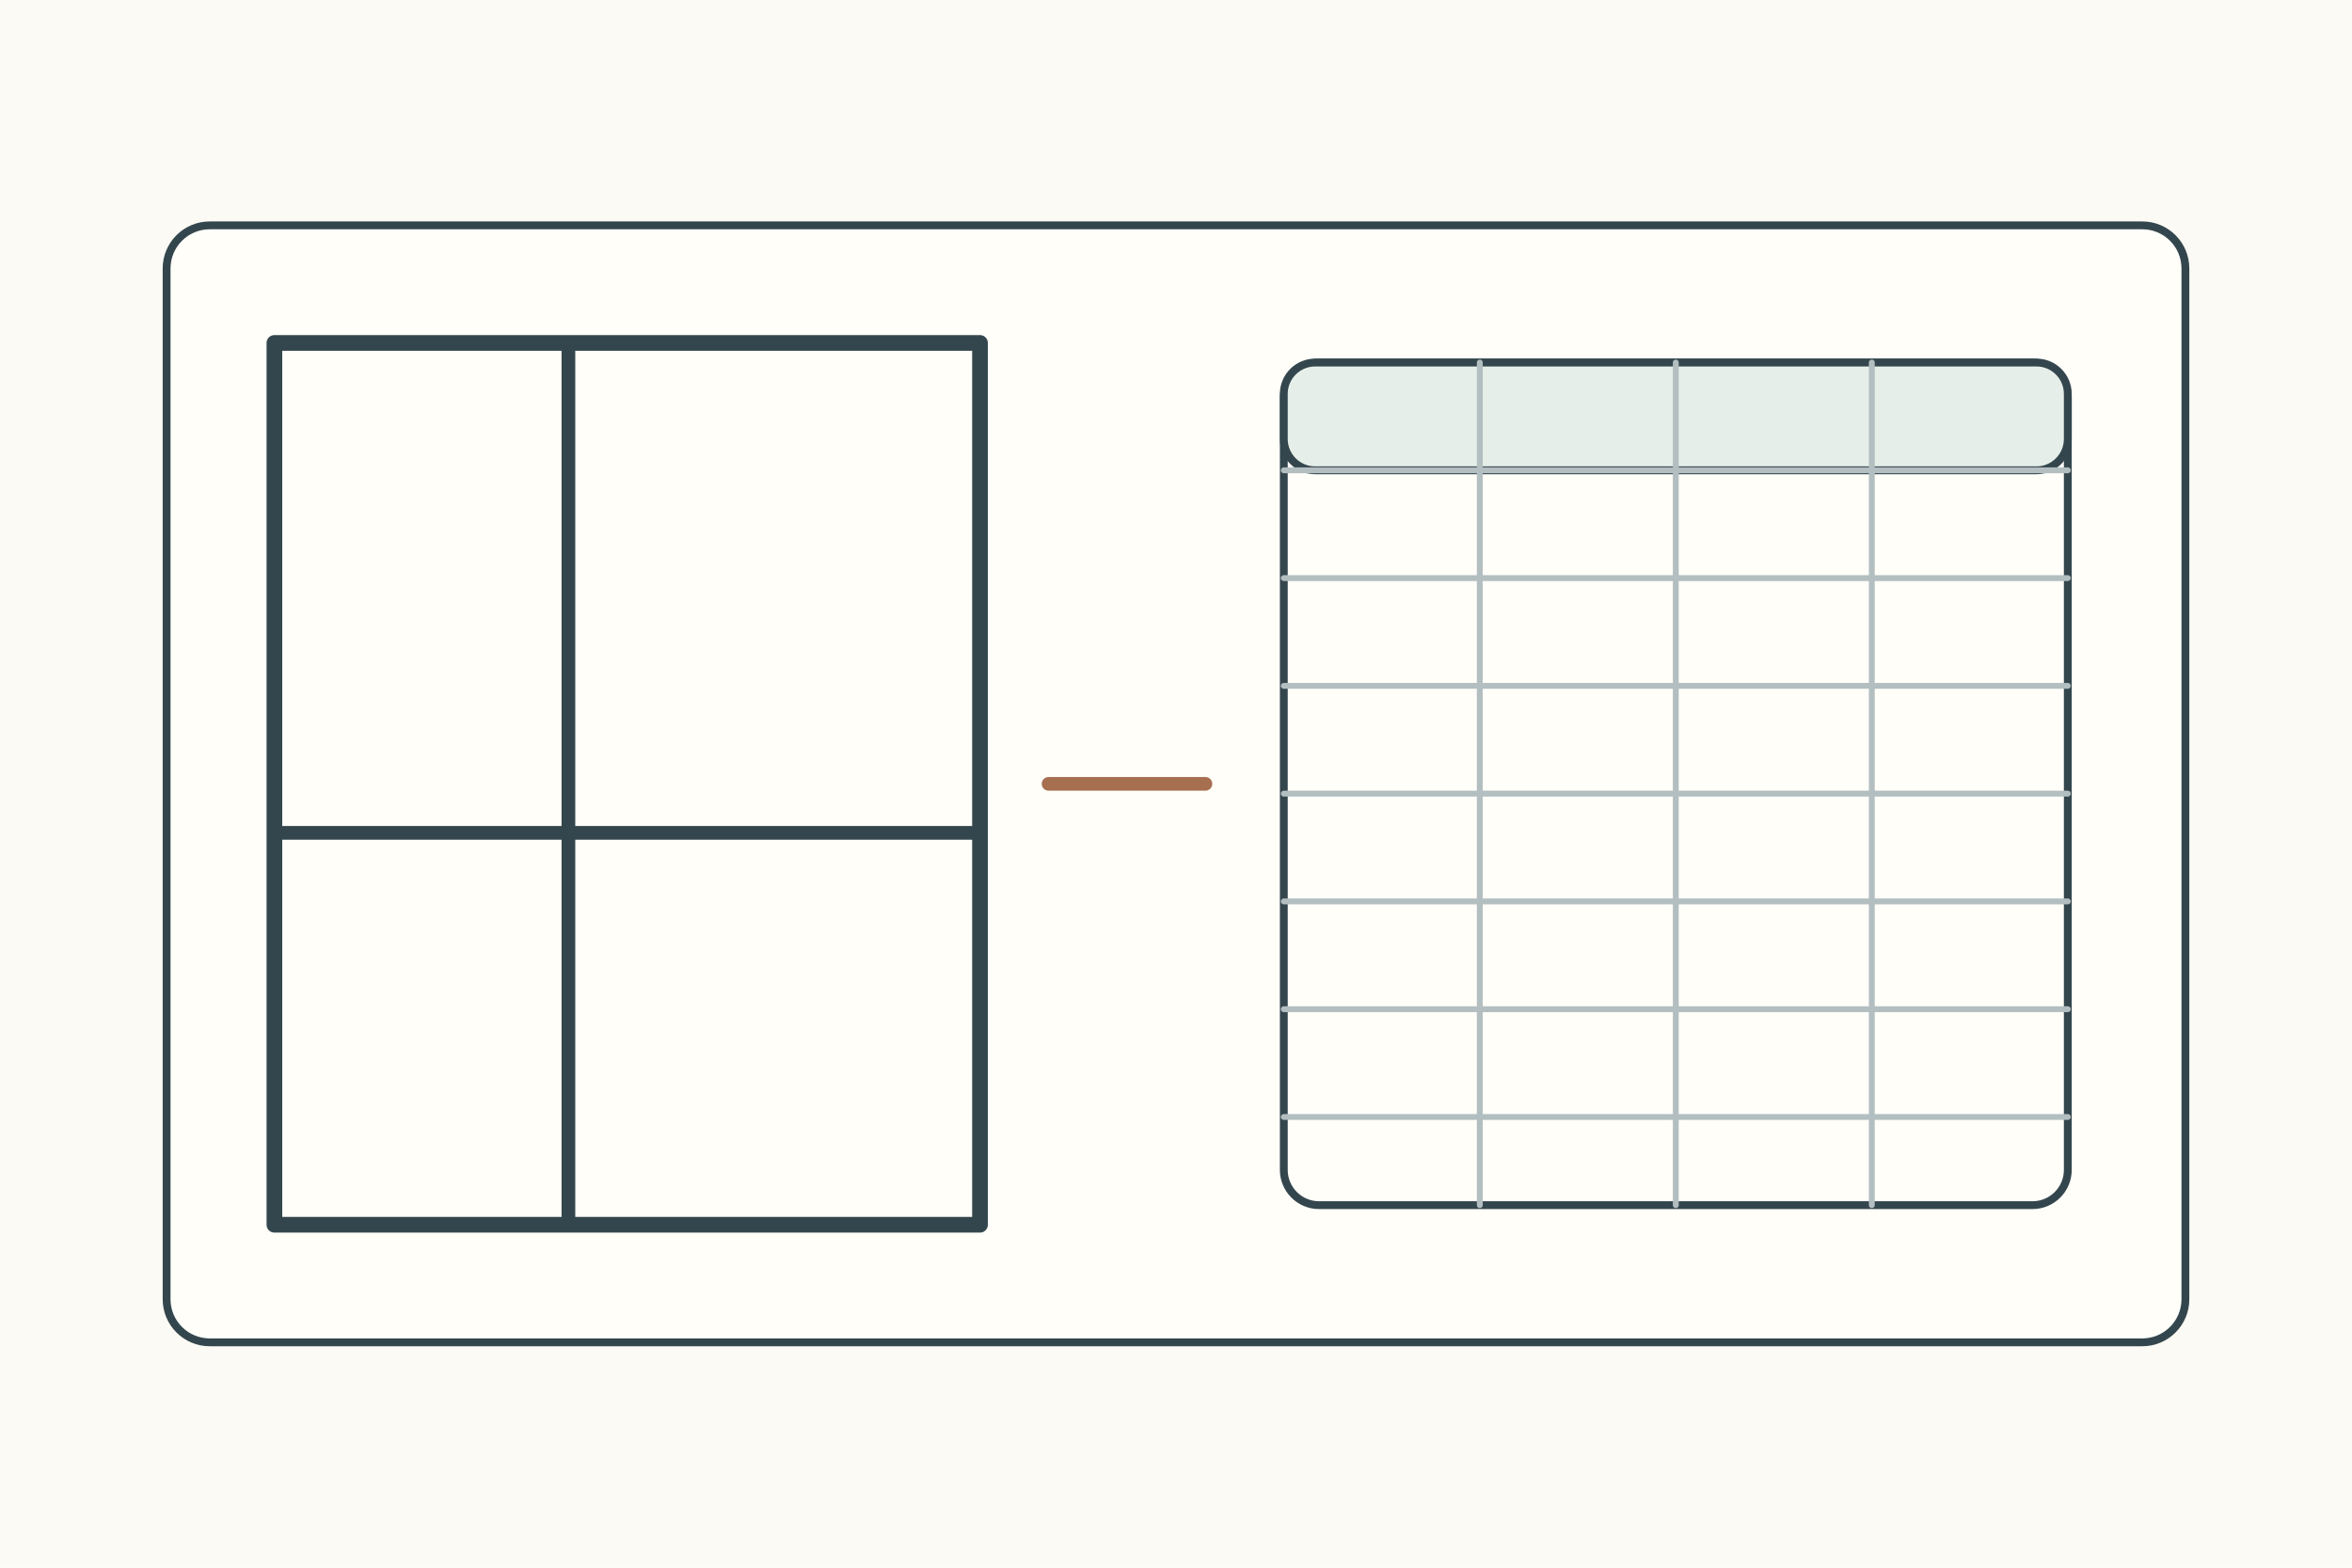
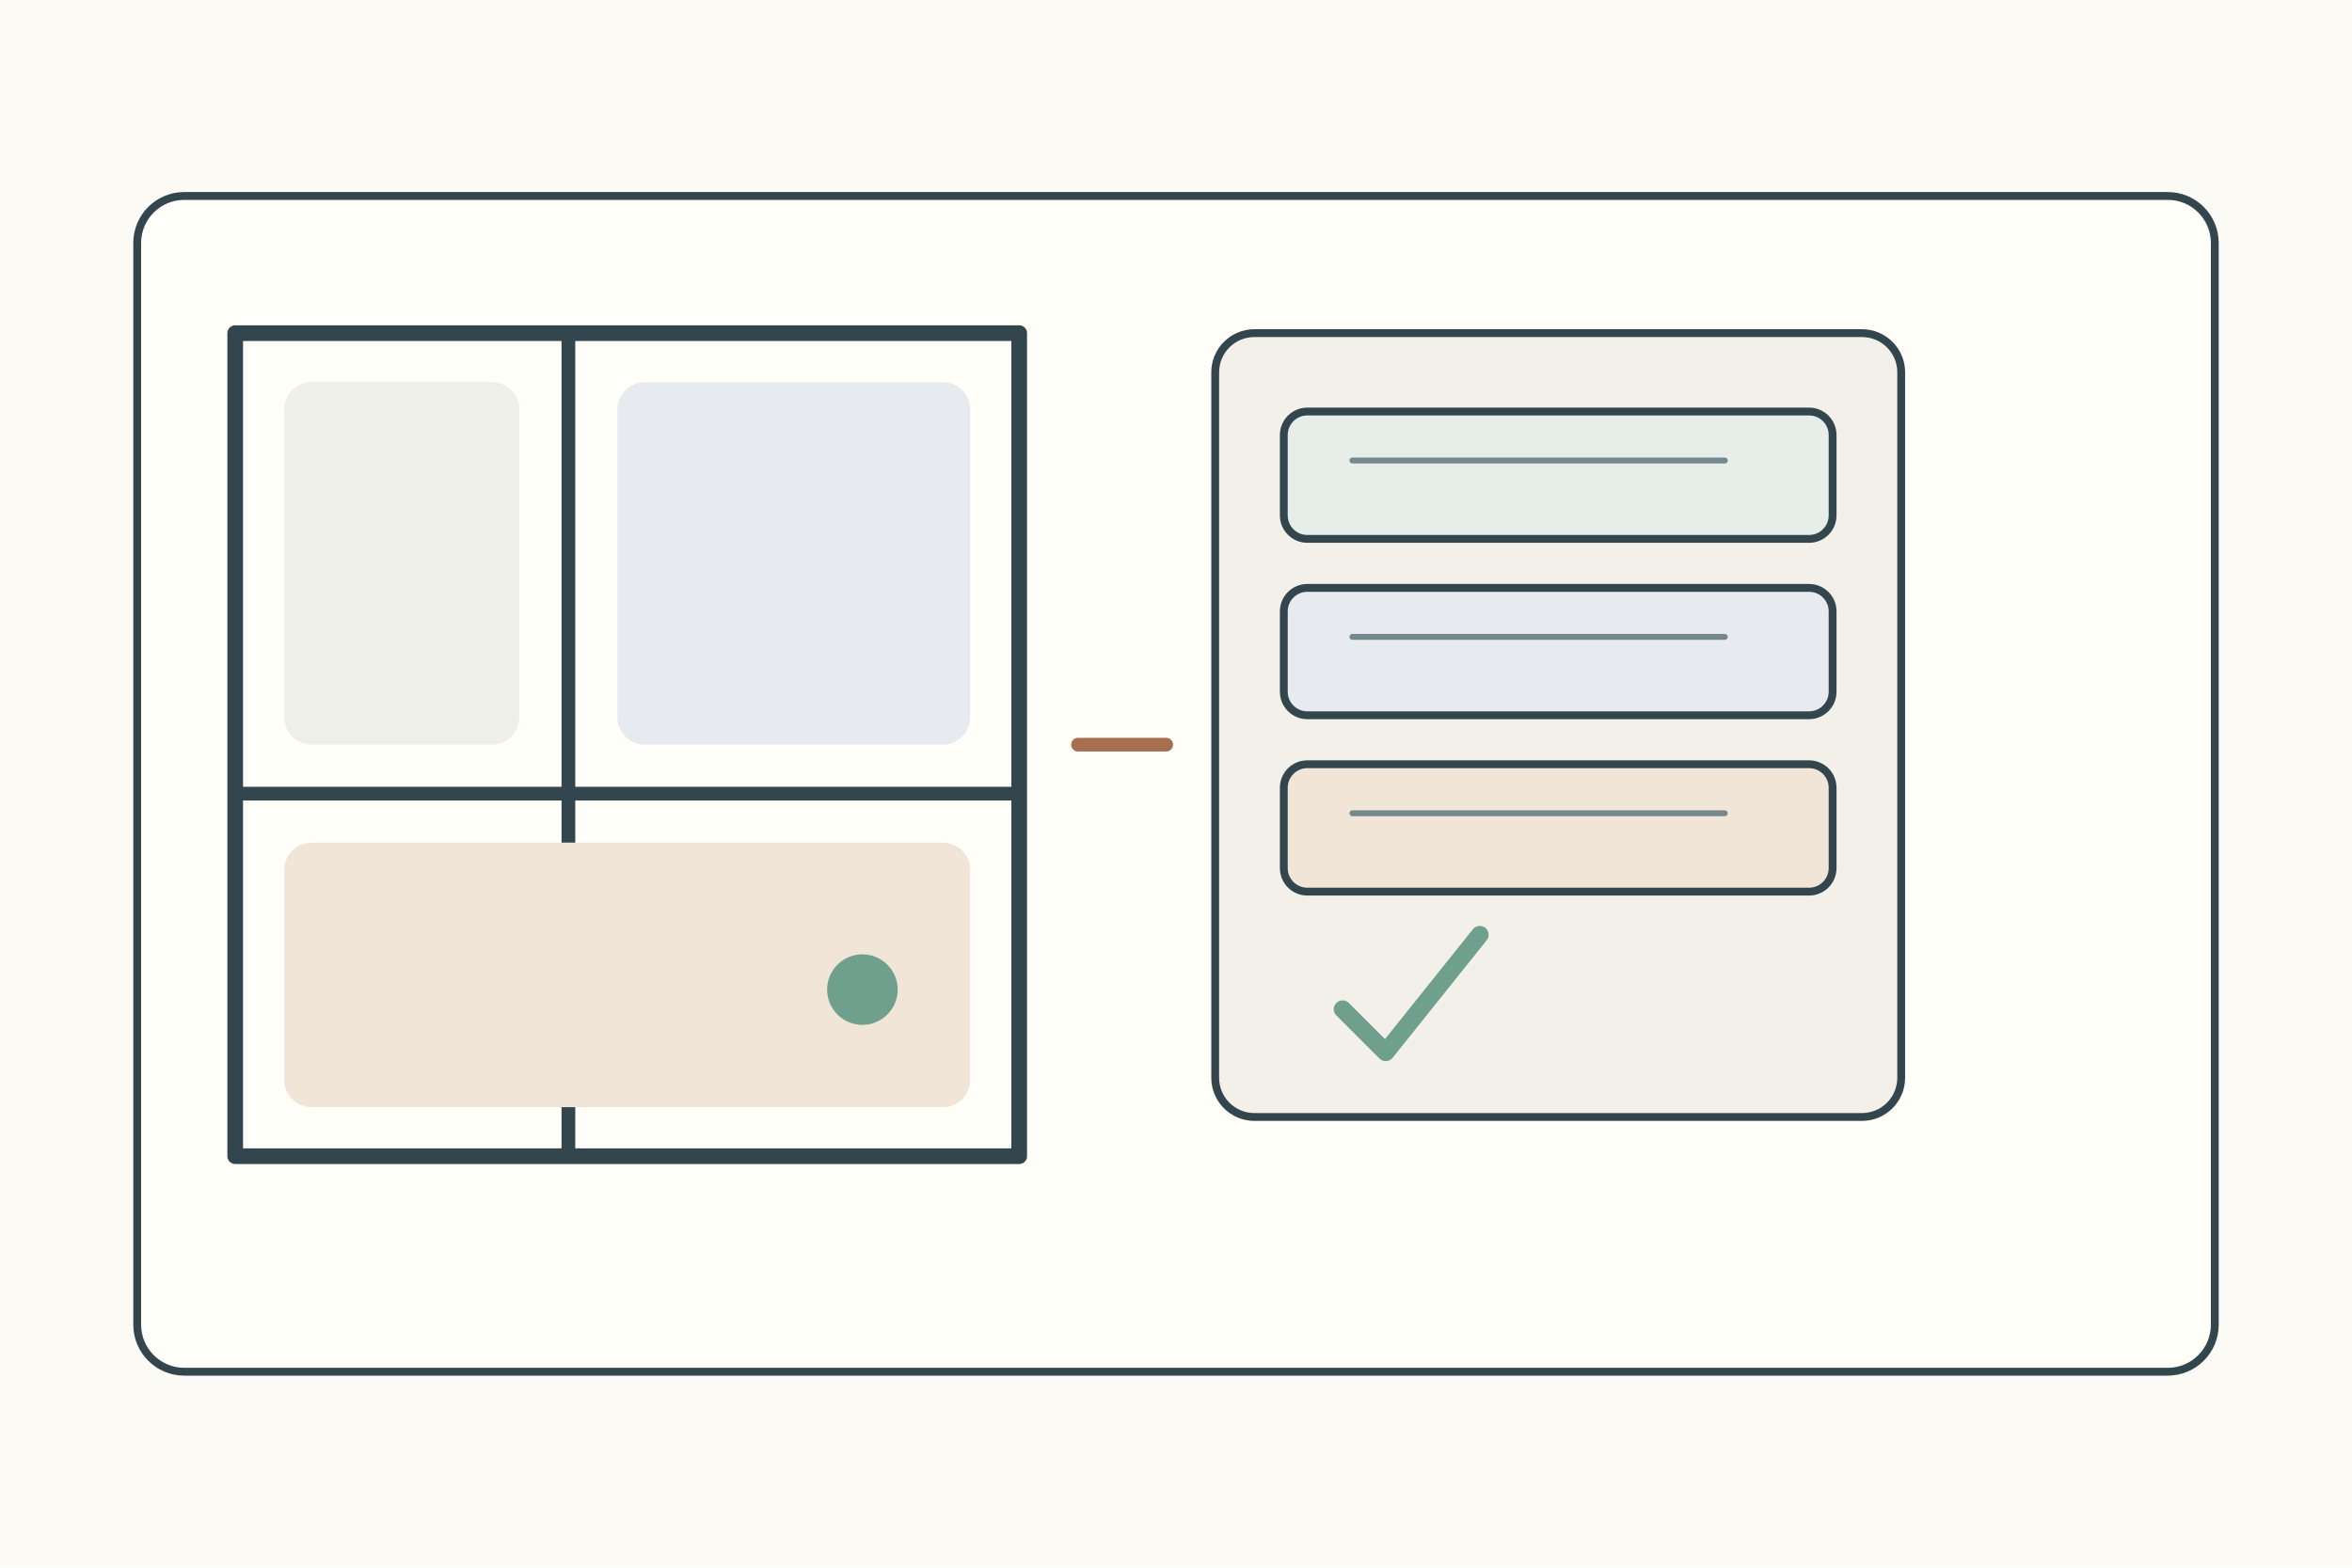
<svg xmlns="http://www.w3.org/2000/svg" width="1200" height="800">
  <rect width="1200" height="800" fill="#fbfaf4" />
  <g stroke="#34464d" stroke-width="4" fill="none" stroke-linecap="round" stroke-linejoin="round">
-     <g transform="translate(85 115)">
-       <rect width="1030" height="570" rx="22" fill="#fffef9" />
-       <rect x="55" y="60" width="360" height="450" fill="#fffef9" stroke-width="8" />
-       <path d="M205 60v450M55 310h360" stroke-width="7" />
-       <path d="M450 285h80" stroke="#a66f50" stroke-width="7" />
-       <rect x="570" y="70" width="400" height="430" rx="18" fill="#fffef9" />
-       <rect x="570" y="70" width="400" height="55" rx="16" fill="#e5eee8" />
-       <path d="M670 70v430M770 70v430M870 70v430M570 125h400M570 180h400M570 235h400M570 290h400M570 345h400M570 400h400M570 455h400" stroke="#b3bec1" stroke-width="3" />
+     <rect x="70" y="100" width="1060" height="600" rx="24" fill="#fffef9" />
+     <g transform="translate(120 170)">
+       <rect width="400" height="420" fill="#fffef9" stroke-width="8" />
+       <path d="M170 0v420M0 235h400" stroke-width="7" />
+       <rect x="25" y="25" width="120" height="185" rx="14" fill="#eef0e8" stroke="none" />
+       <rect x="195" y="25" width="180" height="185" rx="14" fill="#e7ebef" stroke="none" />
+       <rect x="25" y="260" width="350" height="135" rx="14" fill="#f0e5d7" stroke="none" />
+       <circle cx="320" cy="335" r="18" fill="#6f9f8d" stroke="none" />
+     </g>
+     <path d="M550 380h45" stroke="#a66f50" stroke-width="7" />
+     <g transform="translate(620 170)">
+       <rect width="350" height="400" rx="20" fill="#f3f0e9" />
+       <rect x="35" y="40" width="280" height="65" rx="12" fill="#e7eee9" />
+       <rect x="35" y="130" width="280" height="65" rx="12" fill="#e7ebef" />
+       <rect x="35" y="220" width="280" height="65" rx="12" fill="#f0e5d7" />
+       <path d="M70 65h190M70 155h190M70 245h190" stroke="#75888d" stroke-width="3" />
+       <path d="M65 345l22 22 48-60" stroke="#6f9f8d" stroke-width="9" />
    </g>
  </g>
</svg>
